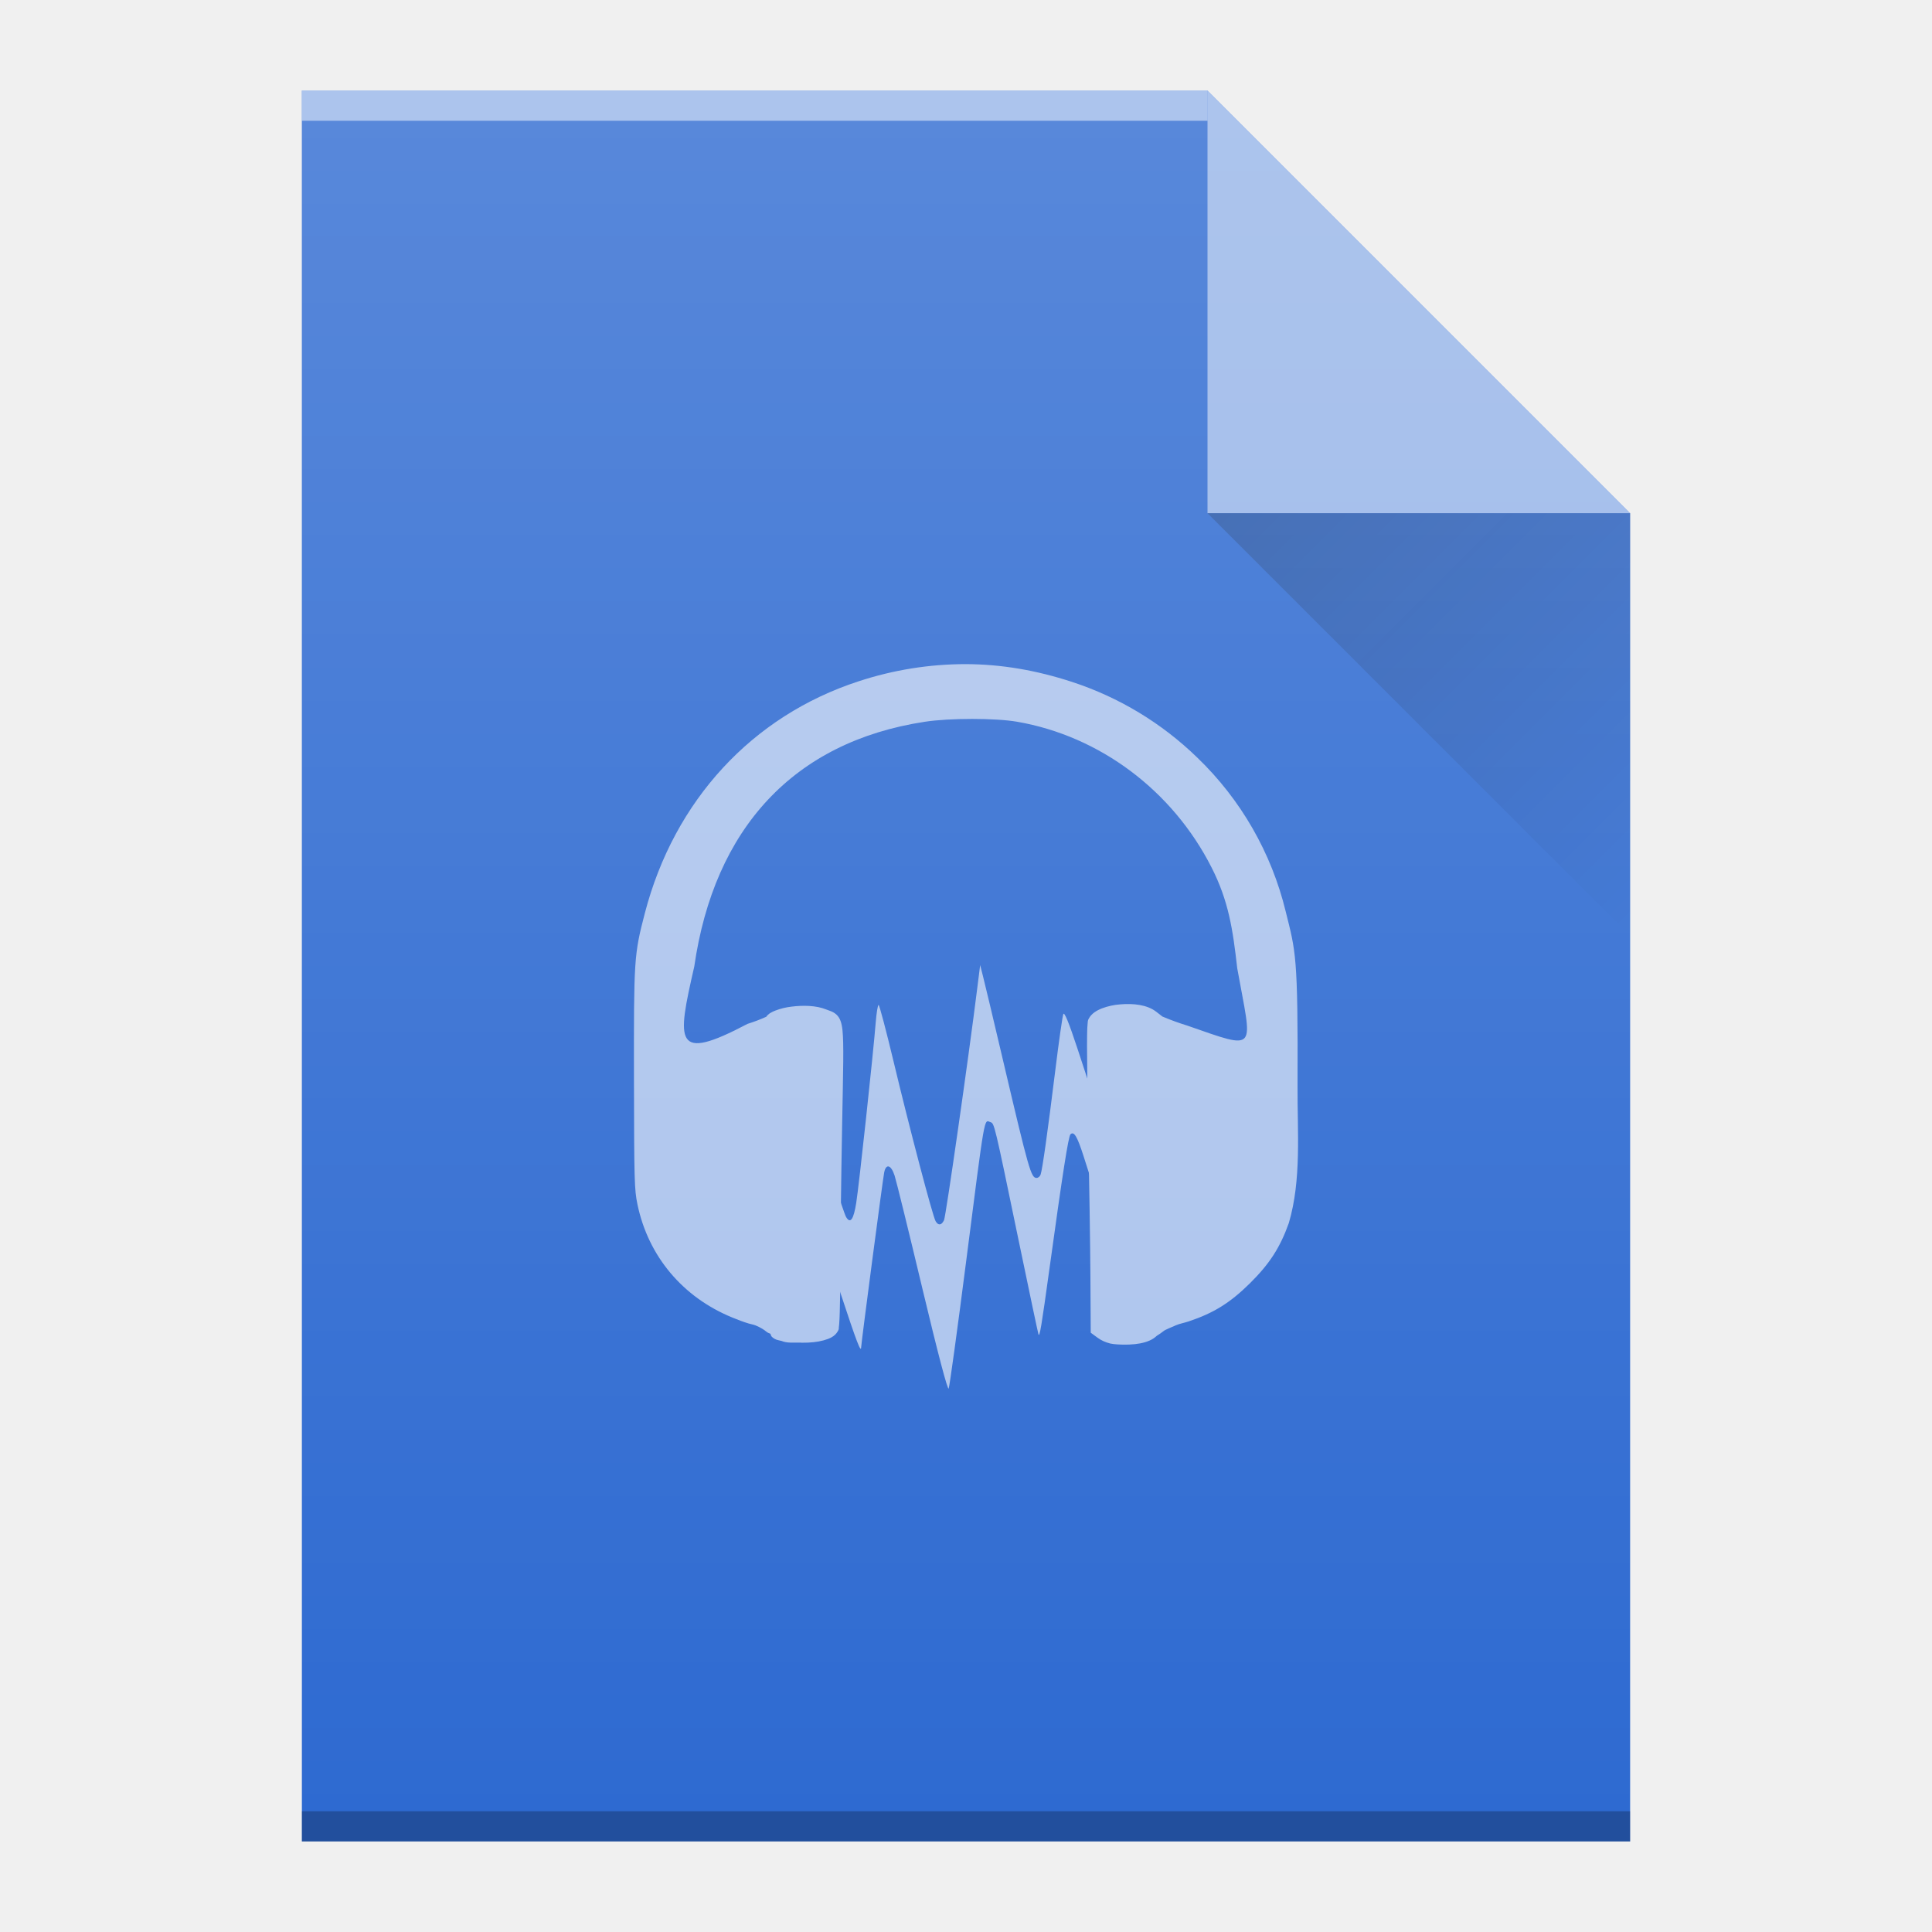
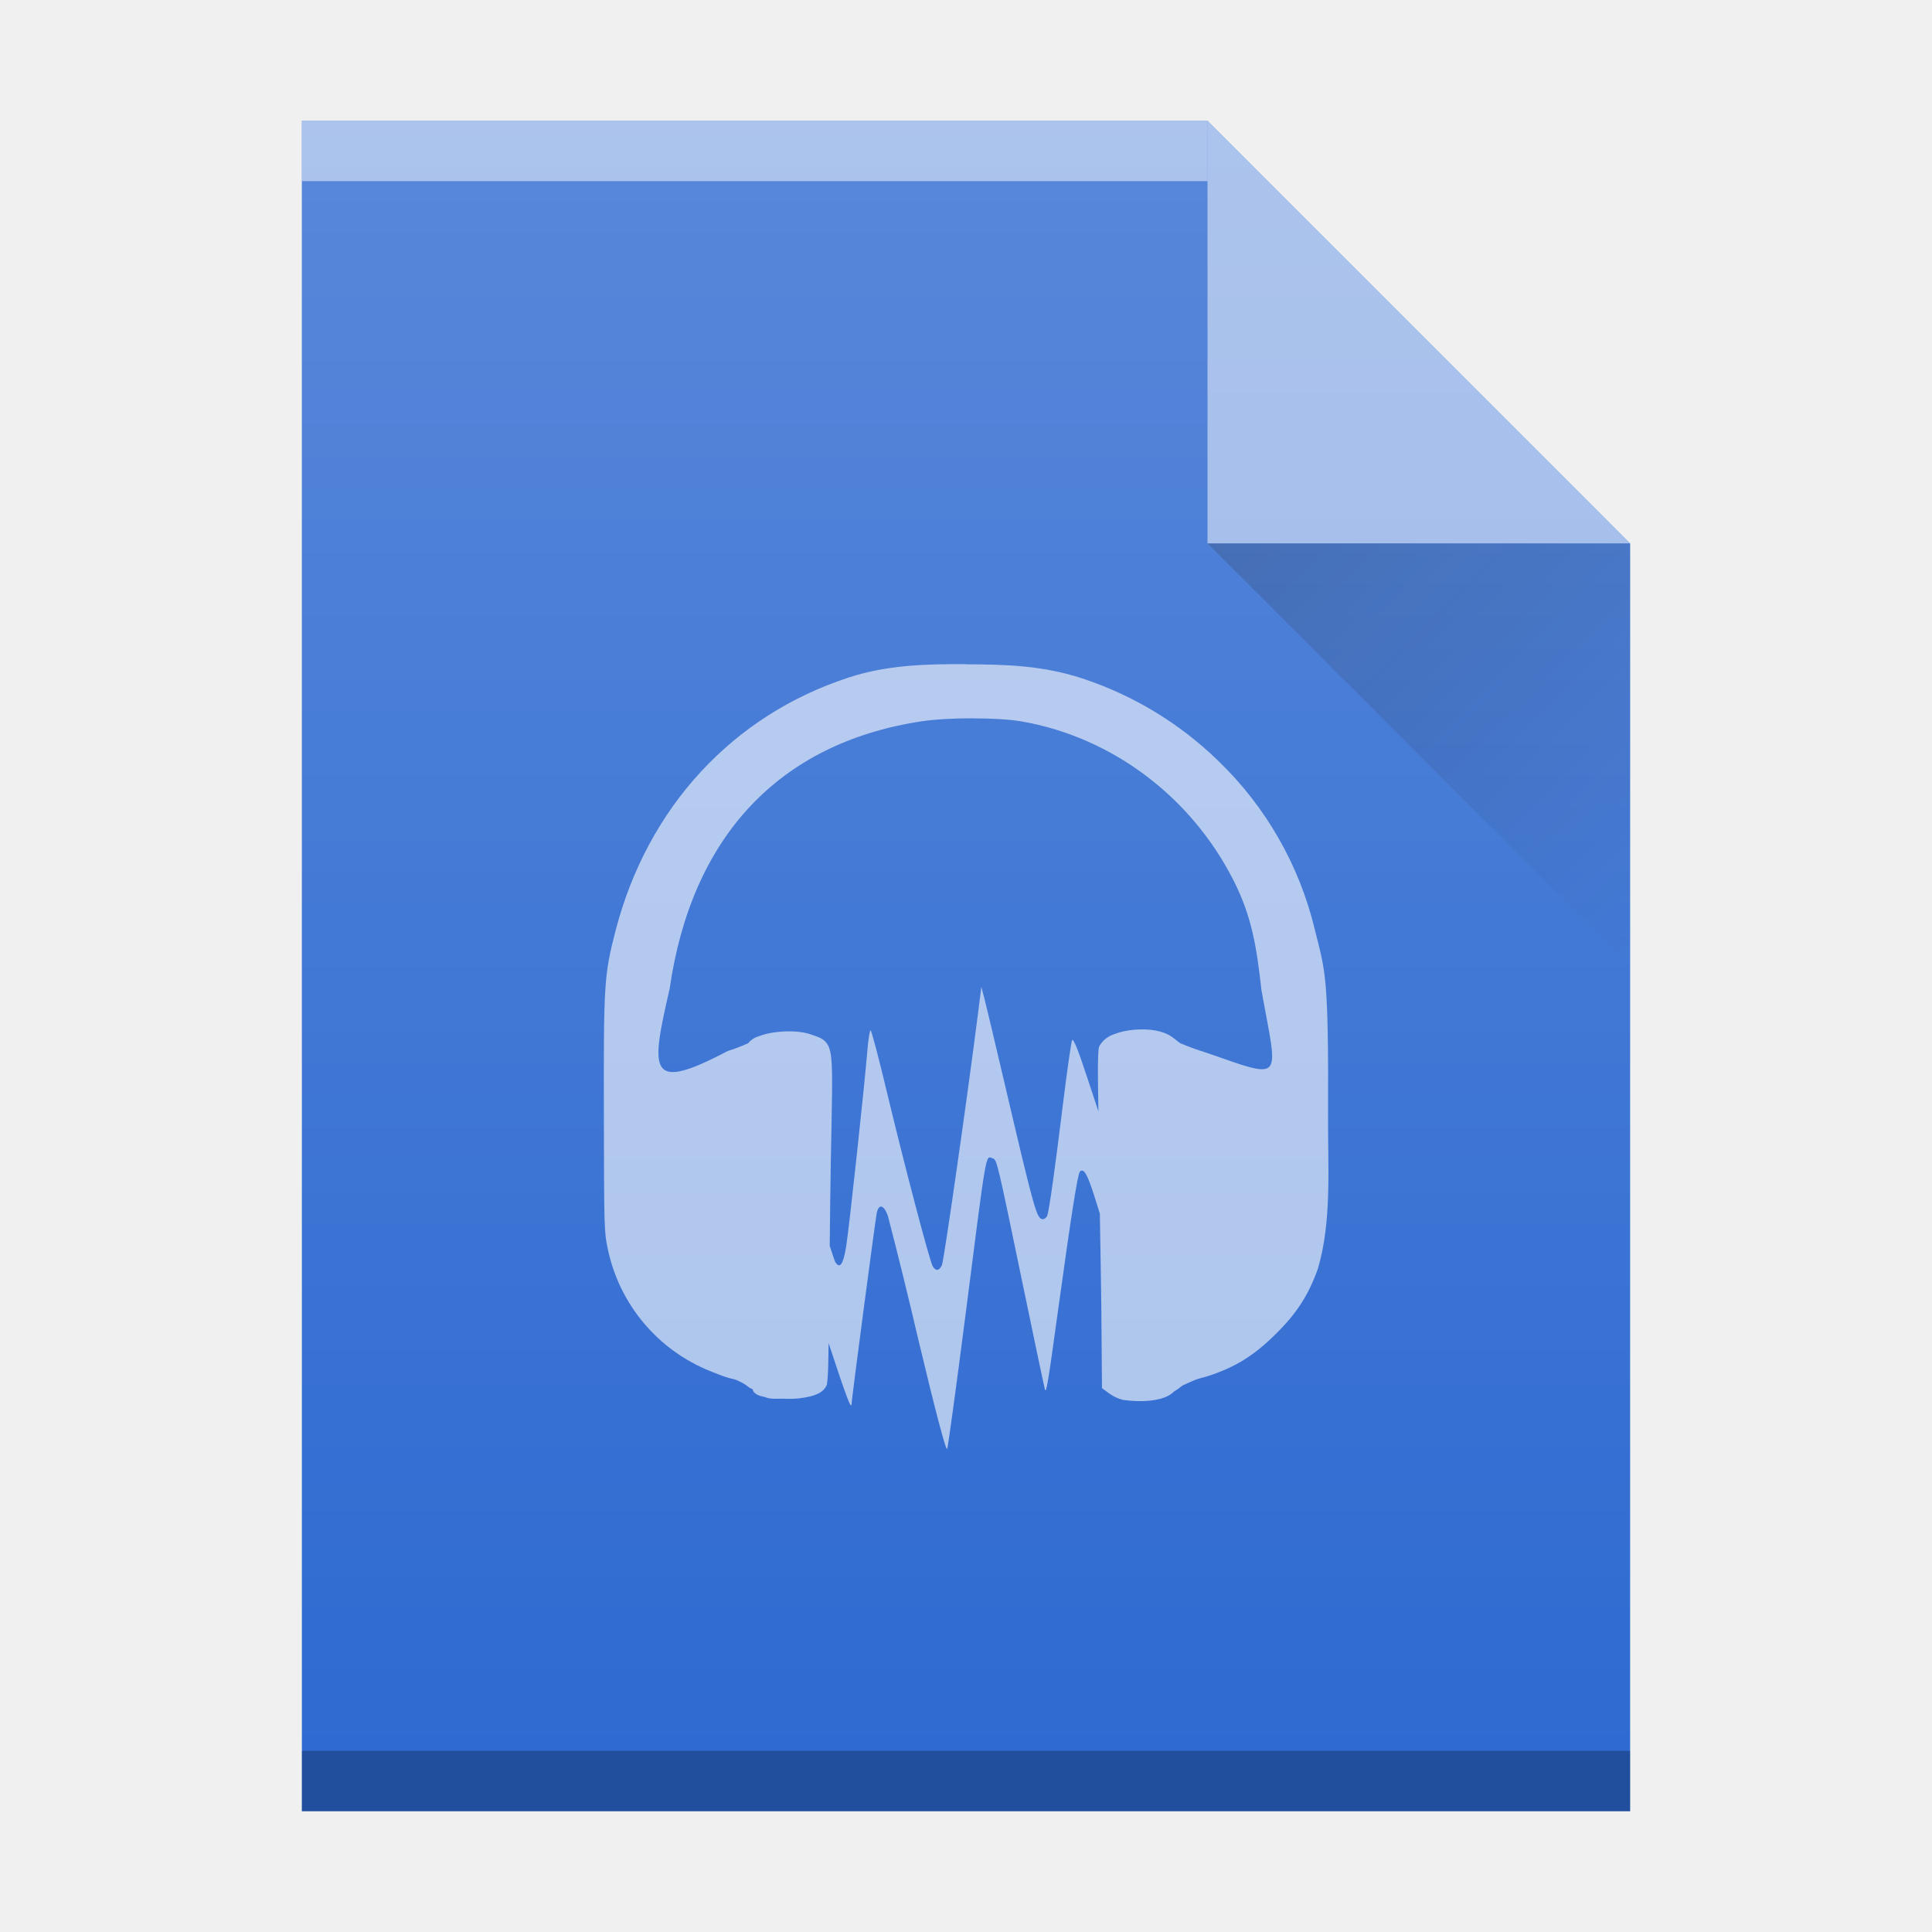
- <svg xmlns="http://www.w3.org/2000/svg" xmlns:xlink="http://www.w3.org/1999/xlink" id="svg39" version="1.1" viewBox="0 0 64 64">
-   <defs id="defs13">
-     <linearGradient id="b" x1="40" x2="54" y1="17" y2="31" gradientTransform="translate(238 78.36)" gradientUnits="userSpaceOnUse">
-       <stop id="stop2" stop-color="#060606" offset="0" />
-       <stop id="stop4" stop-opacity="0" offset="1" />
+ <svg xmlns="http://www.w3.org/2000/svg" xmlns:xlink="http://www.w3.org/1999/xlink" version="1.1" viewBox="0 0 32 32">
+   <defs>
+     <linearGradient id="c" x2="0" y1="392.36" y2="365.36" gradientTransform="translate(309.57 152.44)" gradientUnits="userSpaceOnUse">
+       <stop stop-color="#fff" stop-opacity="0" offset="0" />
+       <stop stop-color="#fff" stop-opacity=".2" offset="1" />
    </linearGradient>
-     <linearGradient id="c" x2="0" y1="392.36" y2="336.36" gradientTransform="translate(190 -254)" gradientUnits="userSpaceOnUse">
-       <stop id="stop7" stop-color="#fff" stop-opacity="0" offset="0" />
-       <stop id="stop9" stop-color="#fff" stop-opacity=".2" offset="1" />
+     <linearGradient id="b" x1="47" x2="54" y1="17" y2="24" gradientTransform="translate(357.57 507.8)" gradientUnits="userSpaceOnUse">
+       <stop stop-color="#060606" offset="0" />
+       <stop stop-opacity="0" offset="1" />
    </linearGradient>
-     <path id="a" d="m248 139.36v-58h30l14 14v44h-14z" />
+     <path id="a" d="m389.57 545.8v-28h15l7 7v21h-14z" />
  </defs>
-   <g id="g31" transform="translate(-238 -78.36)">
-     <use id="use15" fill="#2e6ad1" xlink:href="#a" />
-     <g id="g21">
-       <path id="path17" d="m248 82.36h30v-1h-30z" fill="#fff" opacity=".5" />
-       <path id="path19" d="m248 139.36h44v-1h-44z" opacity=".25" />
-     </g>
-     <g id="g27" fill-rule="evenodd">
-       <path id="path23" d="m292 95.36-14-14v14z" fill="#fff" opacity=".5" />
-       <path id="path25" d="m278 95.36 14 14v-14z" fill="url(#b)" opacity=".2" />
-     </g>
-     <use id="use29" width="100%" height="100%" fill="url(#c)" xlink:href="#a" />
+   <g transform="translate(-384.57 -515.8)">
+     <use width="100%" height="100%" fill="#2e6ad1" xlink:href="#a" />
+     <path d="m389.57 518.8h15v-1h-15z" fill="#fff" opacity=".5" />
+     <path d="m389.57 545.8h22v-1h-22z" opacity=".25" />
+     <path d="m411.57 524.8-7-7v7z" fill="#fff" fill-rule="evenodd" opacity=".5" />
+     <path d="m404.57 524.8 7 7v-7z" fill="url(#b)" fill-rule="evenodd" opacity=".2" />
+     <use width="100%" height="100%" fill="url(#c)" xlink:href="#a" />
  </g>
-   <g id="g37" fill="#fff" opacity=".6">
-     <path id="path33" d="m30.554 42.68c-0.45-1.889-0.865-3.572-0.92-3.74-0.117-0.358-0.285-0.405-0.345-0.097-0.048 0.241-0.758 5.634-0.761 5.78-6e-3 0.215-0.145-0.15-0.712-1.868l-0.585-1.77 5e-3 -1.546 4e-3 -1.546 0.357 1.148c0.195 0.632 0.39 1.206 0.432 1.276 0.14 0.233 0.246 0.084 0.334-0.465 0.091-0.566 0.563-4.934 0.645-5.967 0.026-0.328 0.07-0.596 0.096-0.596 0.027 0 0.251 0.848 0.499 1.884 0.527 2.205 1.294 5.118 1.39 5.28 0.09 0.153 0.194 0.141 0.279-0.032 0.06-0.125 0.808-5.341 1.1-7.679l0.097-0.773 0.09 0.354c0.051 0.195 0.348 1.441 0.66 2.77 0.867 3.69 0.935 3.927 1.12 3.927 0.053 0 0.112-0.05 0.133-0.112 0.06-0.176 0.235-1.427 0.479-3.397 0.122-0.992 0.245-1.856 0.274-1.92 0.034-0.079 0.186 0.293 0.465 1.138l0.413 1.256-4e-3 1.47-5e-3 1.469-0.202-0.633c-0.209-0.65-0.314-0.826-0.431-0.716-0.068 0.063-0.26 1.287-0.69 4.407-0.271 1.964-0.331 2.323-0.37 2.222-0.014-0.036-0.317-1.47-0.673-3.188-0.79-3.811-0.788-3.8-0.917-3.843-0.22-0.075-0.168-0.367-0.815 4.68-0.284 2.214-0.54 4.078-0.57 4.144-0.032 0.074-0.357-1.157-0.872-3.316z" />
-     <path id="path35" d="m31.992 22a11.359 11.359 0 0 0-3.546 0.568c-3.529 1.148-6.114 3.95-7.085 7.683-0.359 1.38-0.366 1.51-0.36 5.512 6e-3 3.353 0.014 3.64 0.114 4.127 0.357 1.729 1.507 3.085 3.14 3.753 0.177 0.073 0.36 0.145 0.547 0.2 0.072 0.022 0.155 0.034 0.227 0.063 0.158 0.063 0.293 0.151 0.358 0.207 0.042 0.035 0.088 0.052 0.134 0.07 0.011 0.042 0.026 0.08 0.054 0.106 0.115 0.106 0.23 0.108 0.314 0.131 0.184 0.079 0.397 0.05 0.597 0.055l0.085 4e-3h1e-3c0.266 3e-3 0.507-0.023 0.707-0.077 0.2-0.055 0.37-0.126 0.47-0.296 0.05-0.084 0.034-0.091 0.038-0.126 5e-3 -0.036 0.01-0.076 0.013-0.126 8e-3 -0.099 0.013-0.23 0.018-0.392 0.01-0.323 0.018-0.763 0.018-1.265 0-0.936 0.028-3.166 0.061-4.949 0.034-1.83 0.06-2.674 0.01-3.133-0.026-0.23-0.077-0.39-0.193-0.5-0.117-0.11-0.236-0.13-0.347-0.176-0.329-0.134-0.763-0.142-1.154-0.092a2.16 2.16 0 0 0-0.529 0.13c-0.116 0.046-0.23 0.101-0.301 0.205a5.46 5.46 0 0 1-0.62 0.235c-2.442 1.288-2.342 0.62-1.765-1.896 0.66-4.582 3.297-7.45 7.64-8.112 0.818-0.125 2.34-0.125 3.057 0 2.743 0.476 5.15 2.283 6.442 4.832 0.56 1.103 0.702 2.038 0.848 3.334 0.495 2.766 0.733 2.729-1.658 1.898a8.62 8.62 0 0 1-0.821-0.299l-0.203-0.158c-0.305-0.236-0.763-0.282-1.195-0.245h-1e-3a2.159 2.159 0 0 0-0.607 0.134c-0.18 0.072-0.343 0.171-0.433 0.338-0.038 0.07-0.03 0.094-0.036 0.139s-0.01 0.099-0.013 0.167c-6e-3 0.137-9e-3 0.332-9e-3 0.6 0 0.536 0.013 1.364 0.037 2.596 0.036 1.808 0.07 4.081 0.075 5.046l0.011 1.857 0.228 0.167c0.125 0.092 0.272 0.154 0.406 0.187l0.01 4e-3 0.015 2e-3a0.888 0.888 0 0 0 0.106 0.017c0.144 0.016 0.337 0.022 0.512 0.015 0.258-0.01 0.479-0.05 0.66-0.127a0.822 0.822 0 0 0 0.254-0.165c0.075-0.045 0.148-0.095 0.23-0.16 0.039-0.036 0.265-0.126 0.4-0.186 0.125-0.055 0.279-0.08 0.427-0.13 0.823-0.275 1.369-0.613 2.024-1.26 0.65-0.643 1-1.184 1.289-1.994 0.427-1.443 0.281-3.041 0.29-4.539 0.018-4.369-0.064-4.457-0.392-5.783a10.502 10.502 0 0 0-2.93-5.1 10.737 10.737 0 0 0-4.149-2.507c-1.194-0.39-2.346-0.585-3.52-0.589z" />
+   <g fill="#fff" opacity=".6">
+     <path d="m15.996 11c-0.64-2e-3 -1.295 0.011-1.936 0.221-1.924 0.625-3.334 2.152-3.863 4.189-0.196 0.753-0.199 0.908-0.195 3.09 3e-3 1.83 0.006 1.903 0.061 2.168a2.794 2.794 0 0 0 1.713 2.047c0.096 0.039 0.195 0.079 0.297 0.109 0.039 0.011 0.084 0.017 0.123 0.033 0.086 0.034 0.161 0.082 0.197 0.113 0.022 0.019 0.047 0.029 0.072 0.039a0.119 0.119 0 0 0 0.029 0.057c0.063 0.057 0.125 0.06 0.17 0.072 0.1 0.043 0.217 0.027 0.326 0.029l0.047 0.002a1.43 1.43 0 0 0 0.387-0.041c0.109-0.03 0.201-0.068 0.256-0.16 0.026-0.047 0.018-0.05 0.02-0.07l0.008-0.068c4e-3 -0.054 0.007-0.127 0.01-0.215 0.003-0.095 0.004-0.243 0.006-0.369 0.302 0.916 0.378 1.118 0.381 1.002 2e-3 -0.08 0.39-3.02 0.416-3.152 0.033-0.167 0.123-0.142 0.188 0.053a88.68 88.68 0 0 1 0.502 2.041c0.281 1.178 0.458 1.85 0.477 1.809 0.015-0.035 0.154-1.052 0.309-2.26 0.352-2.753 0.325-2.593 0.445-2.553 0.07 0.024 0.069 0.016 0.5 2.096 0.194 0.937 0.359 1.718 0.367 1.738 0.021 0.055 0.054-0.139 0.201-1.211 0.235-1.702 0.34-2.37 0.377-2.404 0.063-0.06 0.12 0.036 0.234 0.391l0.096 0.305c0.012 0.716 0.026 1.518 0.027 1.877l0.008 1.014 0.123 0.09c0.068 0.05 0.15 0.086 0.223 0.104h0.002l0.002 0.002h0.01a1.954 1.954 0 0 0 0.336 0.018c0.14-5e-3 0.261-0.027 0.361-0.068a0.448 0.448 0 0 0 0.137-0.09c0.041-0.025 0.08-0.052 0.125-0.088 0.022-0.02 0.145-0.069 0.219-0.102 0.068-0.03 0.152-0.043 0.232-0.07 0.45-0.15 0.746-0.335 1.104-0.688 0.354-0.35 0.546-0.646 0.703-1.088 0.233-0.787 0.163-1.693 0.168-2.51 0.01-2.383-0.044-2.396-0.223-3.119a5.73 5.73 0 0 0-1.598-2.783 5.853 5.853 0 0 0-2.262-1.367c-0.651-0.213-1.276-0.228-1.916-0.23zm0.111 0.898c0.312 0 0.619 0.017 0.814 0.051 1.495 0.26 2.808 1.246 3.512 2.637 0.305 0.602 0.382 1.111 0.461 1.818 0.27 1.51 0.4 1.489-0.904 1.035a4.698 4.698 0 0 1-0.445-0.162l-0.111-0.086c-0.167-0.13-0.417-0.155-0.652-0.135-0.118 0.01-0.232 0.035-0.33 0.074a0.435 0.435 0 0 0-0.236 0.184c-0.02 0.037-0.018 0.051-0.021 0.076a1.208 1.208 0 0 0-0.006 0.09 7.824 7.824 0 0 0-0.004 0.328c0 0.124 0.006 0.414 0.008 0.6l-0.184-0.557c-0.151-0.461-0.233-0.664-0.252-0.621-0.016 0.035-0.083 0.508-0.15 1.049-0.132 1.074-0.228 1.757-0.26 1.852-0.012 0.034-0.045 0.062-0.074 0.062-0.1 0-0.137-0.13-0.609-2.143-0.17-0.724-0.331-1.406-0.359-1.512l-0.051-0.191-0.053 0.42c-0.16 1.275-0.567 4.121-0.6 4.189-0.046 0.095-0.102 0.102-0.152 0.018-0.052-0.088-0.47-1.678-0.758-2.881-0.135-0.565-0.256-1.027-0.271-1.027-0.014 0-0.039 0.147-0.053 0.326-0.045 0.563-0.302 2.944-0.352 3.254-0.048 0.299-0.106 0.381-0.182 0.254-0.009-0.014-0.062-0.184-0.09-0.264 0.006-0.506 0.008-0.902 0.018-1.41 0.019-0.998 0.034-1.459 0.006-1.709-0.014-0.125-0.041-0.213-0.105-0.273-0.063-0.06-0.128-0.071-0.189-0.096-0.18-0.072-0.416-0.078-0.629-0.051a1.177 1.177 0 0 0-0.287 0.07 0.344 0.344 0 0 0-0.166 0.113c-0.105 0.047-0.238 0.099-0.336 0.127-1.332 0.703-1.278 0.34-0.963-1.033 0.36-2.5 1.798-4.064 4.166-4.426 0.223-0.034 0.54-0.051 0.852-0.051z" />
  </g>
</svg>
